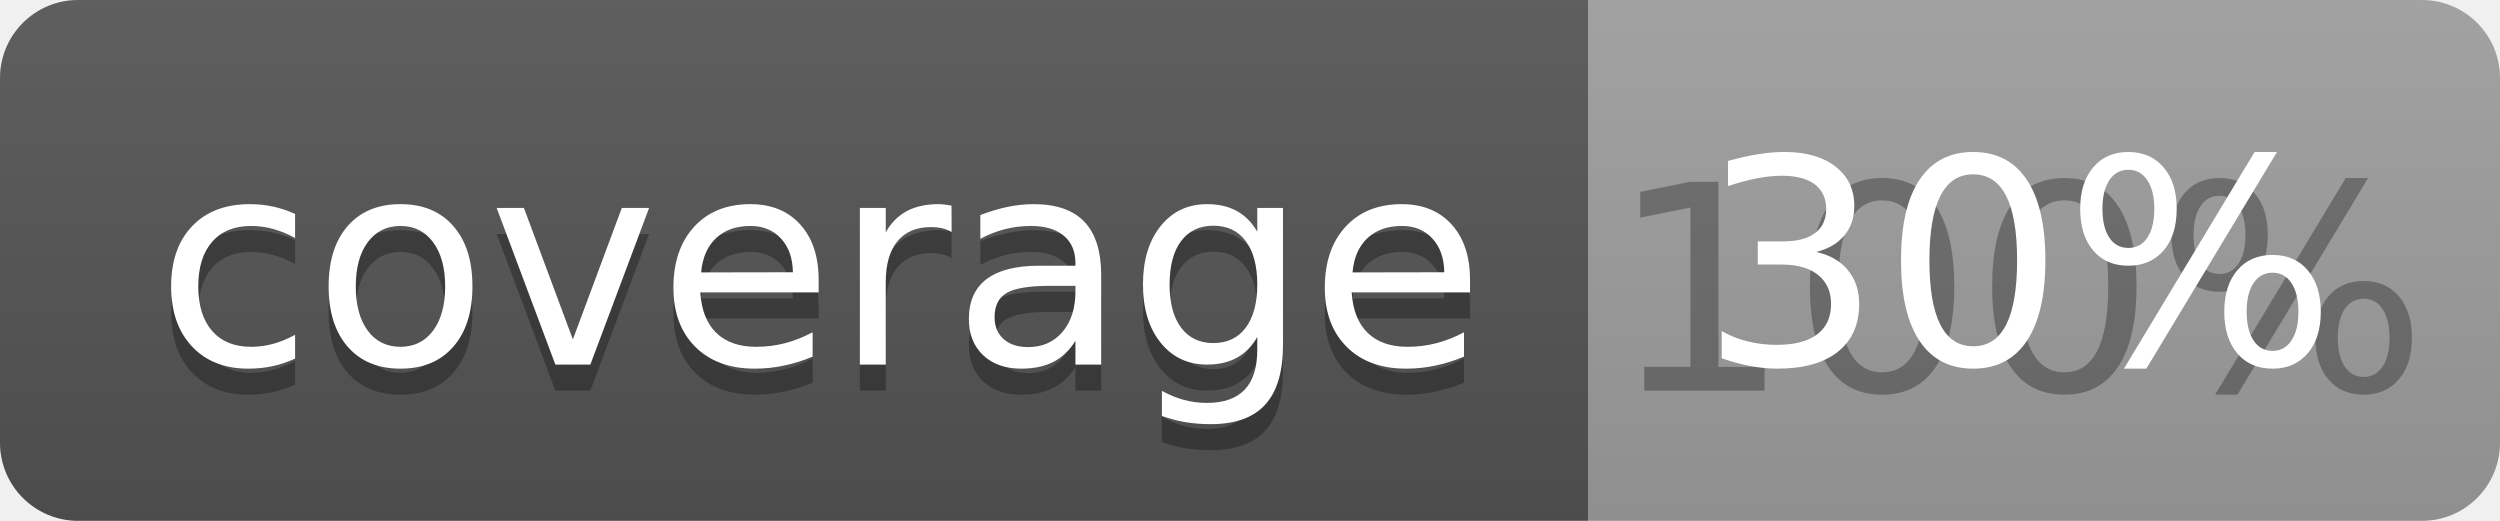
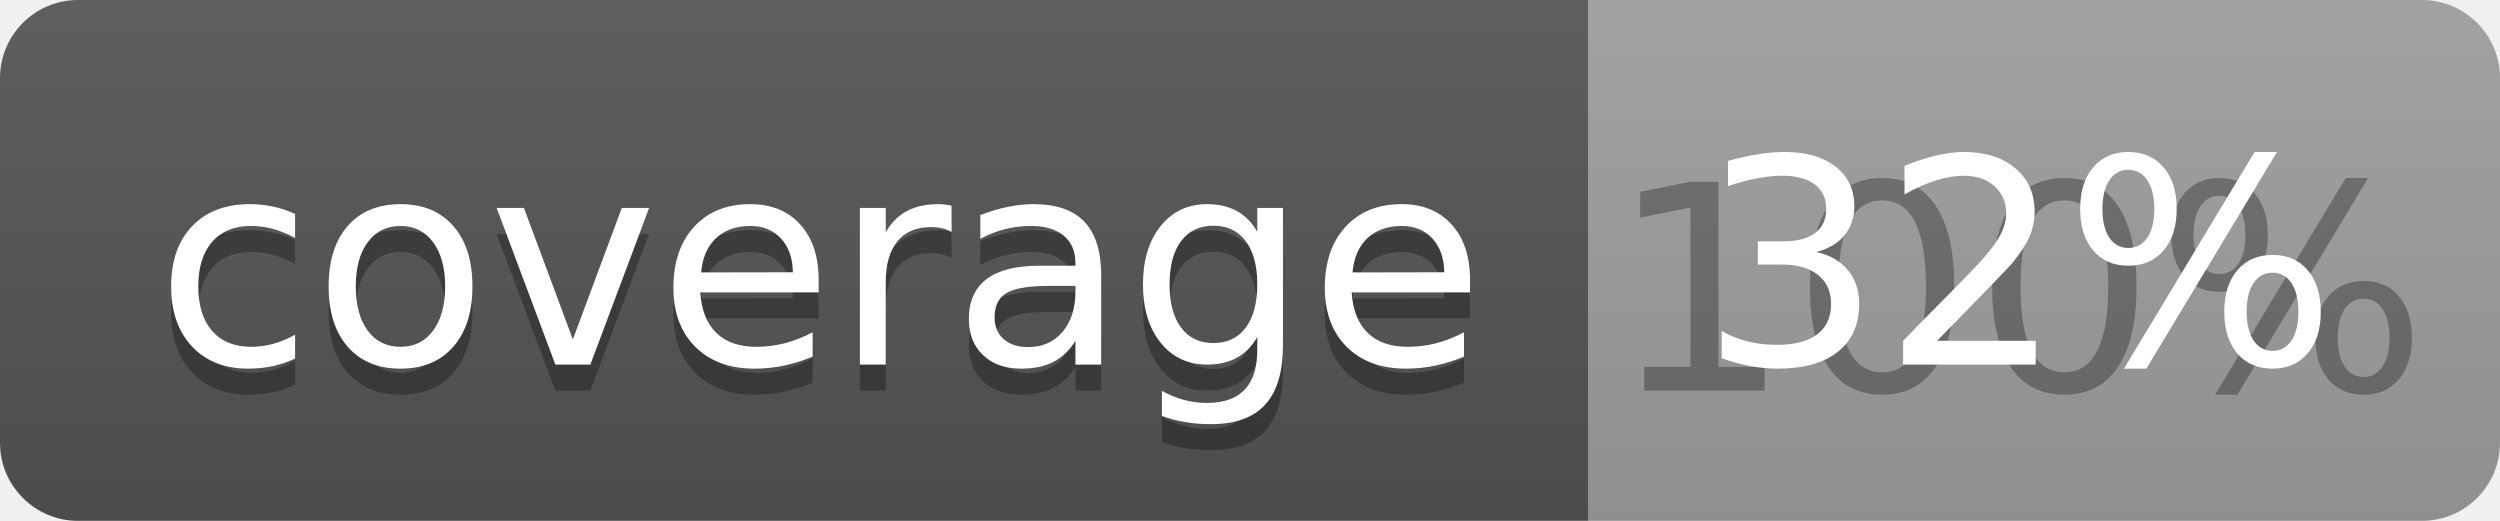
<svg xmlns="http://www.w3.org/2000/svg" width="96" height="20">
  <linearGradient id="b" x2="0" y2="100%">
    <stop offset="0" stop-color="#bbb" stop-opacity=".1" />
    <stop offset="1" stop-opacity=".1" />
  </linearGradient>
  <clipPath id="a">
    <rect width="96" height="20" rx="3" fill="#fff" />
  </clipPath>
  <g clip-path="url(#a)">
    <path fill="#555" d="M0 0h61v20H0z" />
    <path fill="#9F9F9F" d="M61 0h35v20H61z" />
    <path fill="url(#b)" d="M0 0h96v20H0z" />
  </g>
  <g fill="#fff" text-anchor="middle" font-family="DejaVu Sans,Verdana,Geneva,sans-serif" font-size="110">
    <text x="315" y="150" fill="#010101" fill-opacity=".3" transform="scale(.1)" textLength="510">coverage</text>
    <text x="315" y="140" transform="scale(.1)" textLength="510">coverage</text>
    <text x="775" y="150" fill="#010101" fill-opacity=".3" transform="scale(.1)" textLength="250">100%</text>
-     <text x="775" y="140" transform="scale(.1)" textLength="250">30%</text>
+     <text x="775" y="140" transform="scale(.1)" textLength="250">32%</text>
  </g>
</svg>
